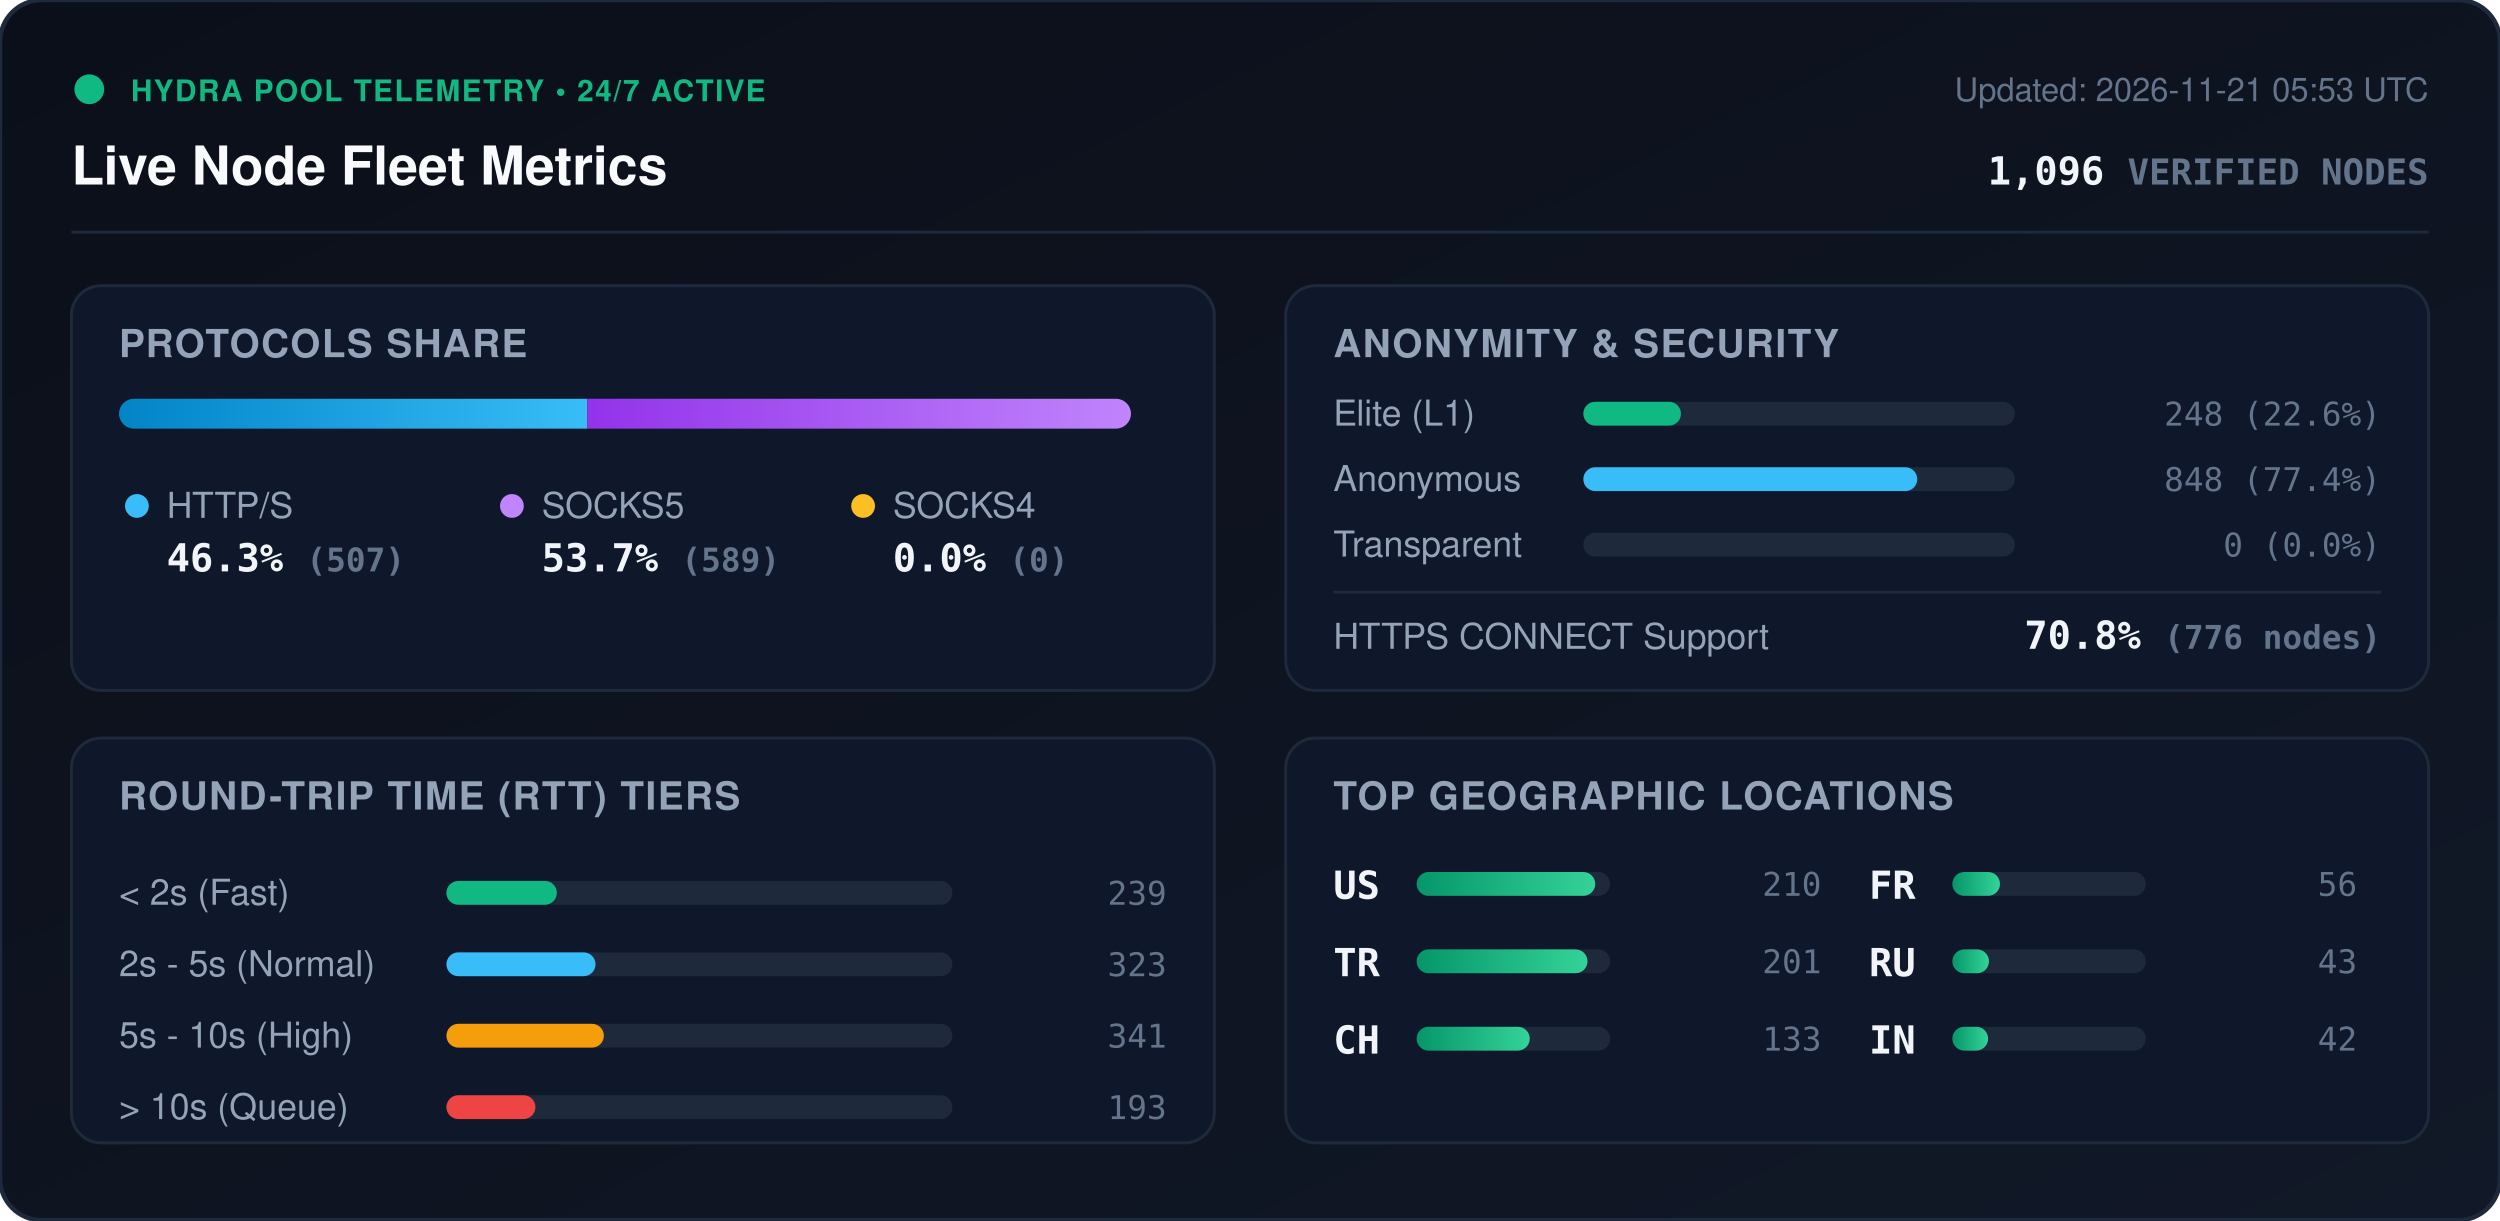
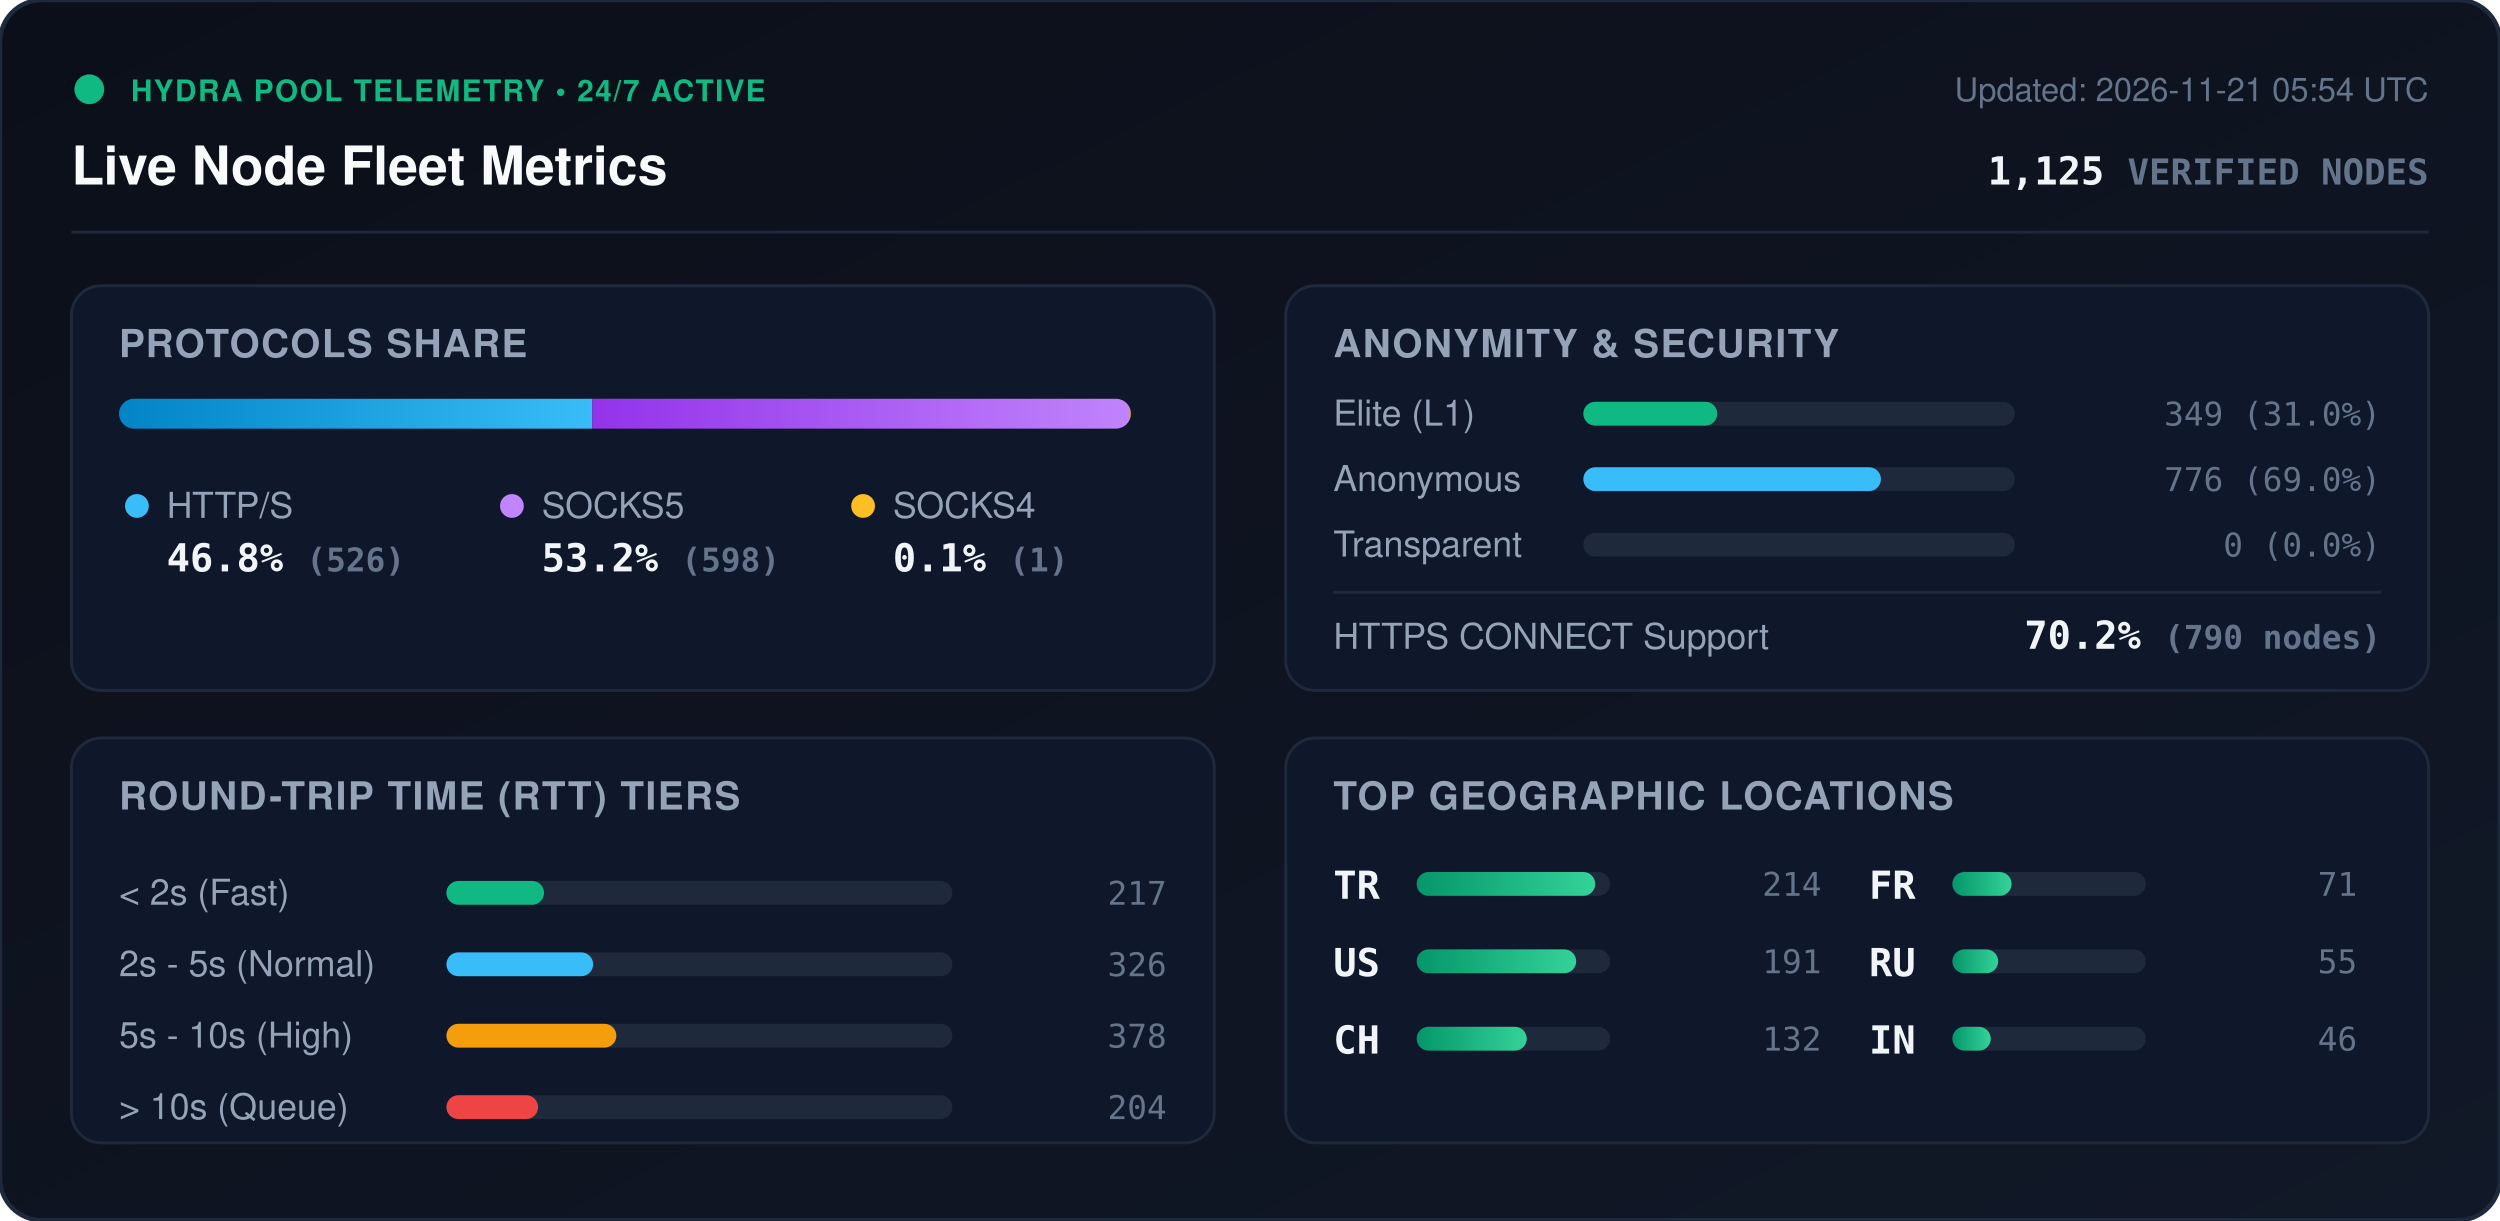
<svg xmlns="http://www.w3.org/2000/svg" viewBox="0 0 840 410" width="840" height="410" style="max-width: 100%; height: auto;">
  <defs>
    <linearGradient id="bg" x1="0%" y1="0%" x2="100%" y2="100%">
      <stop offset="0%" stop-color="#0b0f19" />
      <stop offset="100%" stop-color="#111827" />
    </linearGradient>
    <linearGradient id="bar-http" x1="0%" y1="0%" x2="100%" y2="0%">
      <stop offset="0%" stop-color="#0284c7" />
      <stop offset="100%" stop-color="#38bdf8" />
    </linearGradient>
    <linearGradient id="bar-socks5" x1="0%" y1="0%" x2="100%" y2="0%">
      <stop offset="0%" stop-color="#9333ea" />
      <stop offset="100%" stop-color="#c084fc" />
    </linearGradient>
    <linearGradient id="bar-socks4" x1="0%" y1="0%" x2="100%" y2="0%">
      <stop offset="0%" stop-color="#d97706" />
      <stop offset="100%" stop-color="#fbbf24" />
    </linearGradient>
    <linearGradient id="bar-green" x1="0%" y1="0%" x2="100%" y2="0%">
      <stop offset="0%" stop-color="#059669" />
      <stop offset="100%" stop-color="#34d399" />
    </linearGradient>
    <clipPath id="prog-track-clip">
      <rect width="340.0" height="10" rx="5" />
    </clipPath>
    <style>
      .title { font: 700 18px -apple-system, BlinkMacSystemFont, 'Segoe UI', Helvetica, Arial, sans-serif; fill: #f8fafc; }
      .sub { font: 500 11px -apple-system, BlinkMacSystemFont, 'Segoe UI', Helvetica, Arial, sans-serif; fill: #64748b; }
      .section-hdr { font: 600 13px -apple-system, BlinkMacSystemFont, 'Segoe UI', Helvetica, Arial, sans-serif; fill: #94a3b8; letter-spacing: 0.5px; }
      .metric-val { font: 700 13px -apple-system, BlinkMacSystemFont, 'Segoe UI', Helvetica, Arial, sans-serif; fill: #f1f5f9; }
      .metric-lbl { font: 500 12px -apple-system, BlinkMacSystemFont, 'Segoe UI', Helvetica, Arial, sans-serif; fill: #94a3b8; }
      .badge-txt { font: 700 10px -apple-system, BlinkMacSystemFont, 'Segoe UI', Helvetica, Arial, sans-serif; fill: #10b981; letter-spacing: 0.5px; }
      .mono { font-family: ui-monospace, SFMono-Regular, Menlo, Monaco, Consolas, monospace; }
      .pulse { animation: beacon 2s infinite ease-in-out; }
      @keyframes beacon { 0%, 100% { opacity: 1; } 50% { opacity: 0.35; } }
    </style>
  </defs>
  <rect width="840" height="410" rx="14" fill="url(#bg)" stroke="#1e293b" stroke-width="1.5" />
  <g transform="translate(24, 24)">
    <circle cx="6" cy="6" r="5" fill="#10b981" class="pulse" />
    <text x="20" y="10" class="badge-txt">HYDRA POOL TELEMETRY • 24/7 ACTIVE</text>
    <text x="0" y="38" class="title">Live Node Fleet Metrics</text>
-     <text x="792" y="10" text-anchor="end" class="sub">Updated: 2026-11-21 05:53 UTC</text>
-     <text x="792" y="38" text-anchor="end" class="metric-val mono" fill="#38bdf8">1,096 <tspan font-size="12" fill="#64748b">VERIFIED NODES</tspan>
+     <text x="792" y="10" text-anchor="end" class="sub">Updated: 2026-11-21 05:54 UTC</text>
+     <text x="792" y="38" text-anchor="end" class="metric-val mono" fill="#38bdf8">1,125 <tspan font-size="12" fill="#64748b">VERIFIED NODES</tspan>
    </text>
  </g>
  <line x1="24" y1="78" x2="816" y2="78" stroke="#1e293b" stroke-width="1" />
  <g transform="translate(24, 96)">
    <rect width="384" height="136" rx="10" fill="#0f172a" stroke="#1e293b" />
    <text x="16" y="24" class="section-hdr">PROTOCOLS SHARE</text>
    <g transform="translate(16, 38)">
      <rect width="340.0" height="10" rx="5" fill="#1e293b" />
      <g clip-path="url(#prog-track-clip)">
-         <rect x="0" width="157.3" height="10" fill="url(#bar-http)" />
-         <rect x="157.3" width="182.7" height="10" fill="url(#bar-socks5)" />
-         <rect x="340.0" width="0.0" height="10" fill="url(#bar-socks4)" />
+         <rect x="0" width="159.0" height="10" fill="url(#bar-http)" />
+         <rect x="159.0" width="180.7" height="10" fill="url(#bar-socks5)" />
+         <rect x="339.7" width="0.3" height="10" fill="url(#bar-socks4)" />
      </g>
    </g>
    <g transform="translate(16, 68)">
      <circle cx="6" cy="6" r="4" fill="#38bdf8" />
      <text x="16" y="10" class="metric-lbl">HTTP/S</text>
-       <text x="16" y="28" class="metric-val mono">46.3% <tspan font-size="11" fill="#64748b">(507)</tspan>
+       <text x="16" y="28" class="metric-val mono">46.8% <tspan font-size="11" fill="#64748b">(526)</tspan>
      </text>
      <circle cx="132" cy="6" r="4" fill="#c084fc" />
      <text x="142" y="10" class="metric-lbl">SOCKS5</text>
-       <text x="142" y="28" class="metric-val mono">53.7% <tspan font-size="11" fill="#64748b">(589)</tspan>
+       <text x="142" y="28" class="metric-val mono">53.2% <tspan font-size="11" fill="#64748b">(598)</tspan>
      </text>
      <circle cx="250" cy="6" r="4" fill="#fbbf24" />
      <text x="260" y="10" class="metric-lbl">SOCKS4</text>
-       <text x="260" y="28" class="metric-val mono">0.0% <tspan font-size="11" fill="#64748b">(0)</tspan>
+       <text x="260" y="28" class="metric-val mono">0.1% <tspan font-size="11" fill="#64748b">(1)</tspan>
      </text>
    </g>
  </g>
  <g transform="translate(432, 96)">
    <rect width="384" height="136" rx="10" fill="#0f172a" stroke="#1e293b" />
    <text x="16" y="24" class="section-hdr">ANONYMITY &amp; SECURITY</text>
    <text x="16" y="47" class="metric-lbl">Elite (L1)</text>
    <rect x="100" y="39" width="145.0" height="8" rx="4" fill="#1e293b" />
-     <rect x="100" y="39" width="32.8" height="8" rx="4" fill="#10b981" />
-     <text x="368" y="47" text-anchor="end" class="mono sub" fill="#e2e8f0">248 (22.6%)</text>
+     <rect x="100" y="39" width="45.0" height="8" rx="4" fill="#10b981" />
+     <text x="368" y="47" text-anchor="end" class="mono sub" fill="#e2e8f0">349 (31.0%)</text>
    <text x="16" y="69" class="metric-lbl">Anonymous</text>
    <rect x="100" y="61" width="145.0" height="8" rx="4" fill="#1e293b" />
-     <rect x="100" y="61" width="112.2" height="8" rx="4" fill="#38bdf8" />
-     <text x="368" y="69" text-anchor="end" class="mono sub" fill="#e2e8f0">848 (77.4%)</text>
+     <rect x="100" y="61" width="100.0" height="8" rx="4" fill="#38bdf8" />
+     <text x="368" y="69" text-anchor="end" class="mono sub" fill="#e2e8f0">776 (69.0%)</text>
    <text x="16" y="91" class="metric-lbl">Transparent</text>
    <rect x="100" y="83" width="145.0" height="8" rx="4" fill="#1e293b" />
    <rect x="100" y="83" width="0.0" height="8" rx="4" fill="#f59e0b" />
    <text x="368" y="91" text-anchor="end" class="mono sub" fill="#e2e8f0">0 (0.0%)</text>
    <line x1="16" y1="103" x2="368" y2="103" stroke="#1e293b" stroke-width="1" />
    <text x="16" y="122" class="metric-lbl">HTTPS CONNECT Support</text>
-     <text x="368" y="122" text-anchor="end" class="metric-val mono" fill="#34d399">70.8% <tspan font-size="11" fill="#64748b">(776 nodes)</tspan>
+     <text x="368" y="122" text-anchor="end" class="metric-val mono" fill="#34d399">70.2% <tspan font-size="11" fill="#64748b">(790 nodes)</tspan>
    </text>
  </g>
  <g transform="translate(24, 248)">
    <rect width="384" height="136" rx="10" fill="#0f172a" stroke="#1e293b" />
    <text x="16" y="24" class="section-hdr">ROUND-TRIP TIME (RTT) TIERS</text>
    <g transform="translate(16, 42)">
      <text x="0" y="14" class="metric-lbl">&lt; 2s (Fast)</text>
      <rect x="110" y="6" width="170" height="8" rx="4" fill="#1e293b" />
-       <rect x="110" y="6" width="37.1" height="8" rx="4" fill="#10b981" />
-       <text x="352" y="14" text-anchor="end" class="mono sub">239</text>
+       <rect x="110" y="6" width="32.8" height="8" rx="4" fill="#10b981" />
+       <text x="352" y="14" text-anchor="end" class="mono sub">217</text>
      <text x="0" y="38" class="metric-lbl">2s - 5s (Normal)</text>
      <rect x="110" y="30" width="170" height="8" rx="4" fill="#1e293b" />
-       <rect x="110" y="30" width="50.1" height="8" rx="4" fill="#38bdf8" />
-       <text x="352" y="38" text-anchor="end" class="mono sub">323</text>
+       <rect x="110" y="30" width="49.3" height="8" rx="4" fill="#38bdf8" />
+       <text x="352" y="38" text-anchor="end" class="mono sub">326</text>
      <text x="0" y="62" class="metric-lbl">5s - 10s (High)</text>
      <rect x="110" y="54" width="170" height="8" rx="4" fill="#1e293b" />
-       <rect x="110" y="54" width="52.9" height="8" rx="4" fill="#f59e0b" />
-       <text x="352" y="62" text-anchor="end" class="mono sub">341</text>
+       <rect x="110" y="54" width="57.1" height="8" rx="4" fill="#f59e0b" />
+       <text x="352" y="62" text-anchor="end" class="mono sub">378</text>
      <text x="0" y="86" class="metric-lbl">&gt; 10s (Queue)</text>
      <rect x="110" y="78" width="170" height="8" rx="4" fill="#1e293b" />
-       <rect x="110" y="78" width="29.9" height="8" rx="4" fill="#ef4444" />
-       <text x="352" y="86" text-anchor="end" class="mono sub">193</text>
+       <rect x="110" y="78" width="30.8" height="8" rx="4" fill="#ef4444" />
+       <text x="352" y="86" text-anchor="end" class="mono sub">204</text>
    </g>
  </g>
  <g transform="translate(432, 248)">
    <rect width="384" height="136" rx="10" fill="#0f172a" stroke="#1e293b" />
    <text x="16" y="24" class="section-hdr">TOP GEOGRAPHIC LOCATIONS</text>
    <g transform="translate(16, 42)">
      <g transform="translate(0, 0)">
+         <text x="0" y="12" class="mono metric-val" font-size="12">TR</text>
+         <rect x="28" y="3" width="65" height="8" rx="4" fill="#1e293b" />
+         <rect x="28" y="3" width="60.0" height="8" rx="4" fill="url(#bar-green)" />
+         <text x="164" y="11" text-anchor="end" class="mono sub">214</text>
+       </g>
+       <g transform="translate(0, 26)">
        <text x="0" y="12" class="mono metric-val" font-size="12">US</text>
        <rect x="28" y="3" width="65" height="8" rx="4" fill="#1e293b" />
-         <rect x="28" y="3" width="60.0" height="8" rx="4" fill="url(#bar-green)" />
-         <text x="164" y="11" text-anchor="end" class="mono sub">210</text>
-       </g>
-       <g transform="translate(0, 26)">
-         <text x="0" y="12" class="mono metric-val" font-size="12">TR</text>
-         <rect x="28" y="3" width="65" height="8" rx="4" fill="#1e293b" />
-         <rect x="28" y="3" width="57.4" height="8" rx="4" fill="url(#bar-green)" />
-         <text x="164" y="11" text-anchor="end" class="mono sub">201</text>
+         <rect x="28" y="3" width="53.6" height="8" rx="4" fill="url(#bar-green)" />
+         <text x="164" y="11" text-anchor="end" class="mono sub">191</text>
      </g>
      <g transform="translate(0, 52)">
        <text x="0" y="12" class="mono metric-val" font-size="12">CH</text>
        <rect x="28" y="3" width="65" height="8" rx="4" fill="#1e293b" />
-         <rect x="28" y="3" width="38.0" height="8" rx="4" fill="url(#bar-green)" />
-         <text x="164" y="11" text-anchor="end" class="mono sub">133</text>
+         <rect x="28" y="3" width="37.0" height="8" rx="4" fill="url(#bar-green)" />
+         <text x="164" y="11" text-anchor="end" class="mono sub">132</text>
      </g>
      <g transform="translate(180, 0)">
        <text x="0" y="12" class="mono metric-val" font-size="12">FR</text>
        <rect x="28" y="3" width="65" height="8" rx="4" fill="#1e293b" />
-         <rect x="28" y="3" width="16.0" height="8" rx="4" fill="url(#bar-green)" />
-         <text x="164" y="11" text-anchor="end" class="mono sub">56</text>
+         <rect x="28" y="3" width="19.9" height="8" rx="4" fill="url(#bar-green)" />
+         <text x="164" y="11" text-anchor="end" class="mono sub">71</text>
      </g>
      <g transform="translate(180, 26)">
        <text x="0" y="12" class="mono metric-val" font-size="12">RU</text>
        <rect x="28" y="3" width="65" height="8" rx="4" fill="#1e293b" />
-         <rect x="28" y="3" width="12.3" height="8" rx="4" fill="url(#bar-green)" />
-         <text x="164" y="11" text-anchor="end" class="mono sub">43</text>
+         <rect x="28" y="3" width="15.4" height="8" rx="4" fill="url(#bar-green)" />
+         <text x="164" y="11" text-anchor="end" class="mono sub">55</text>
      </g>
      <g transform="translate(180, 52)">
        <text x="0" y="12" class="mono metric-val" font-size="12">IN</text>
        <rect x="28" y="3" width="65" height="8" rx="4" fill="#1e293b" />
-         <rect x="28" y="3" width="12.0" height="8" rx="4" fill="url(#bar-green)" />
-         <text x="164" y="11" text-anchor="end" class="mono sub">42</text>
+         <rect x="28" y="3" width="12.9" height="8" rx="4" fill="url(#bar-green)" />
+         <text x="164" y="11" text-anchor="end" class="mono sub">46</text>
      </g>
    </g>
  </g>
</svg>
